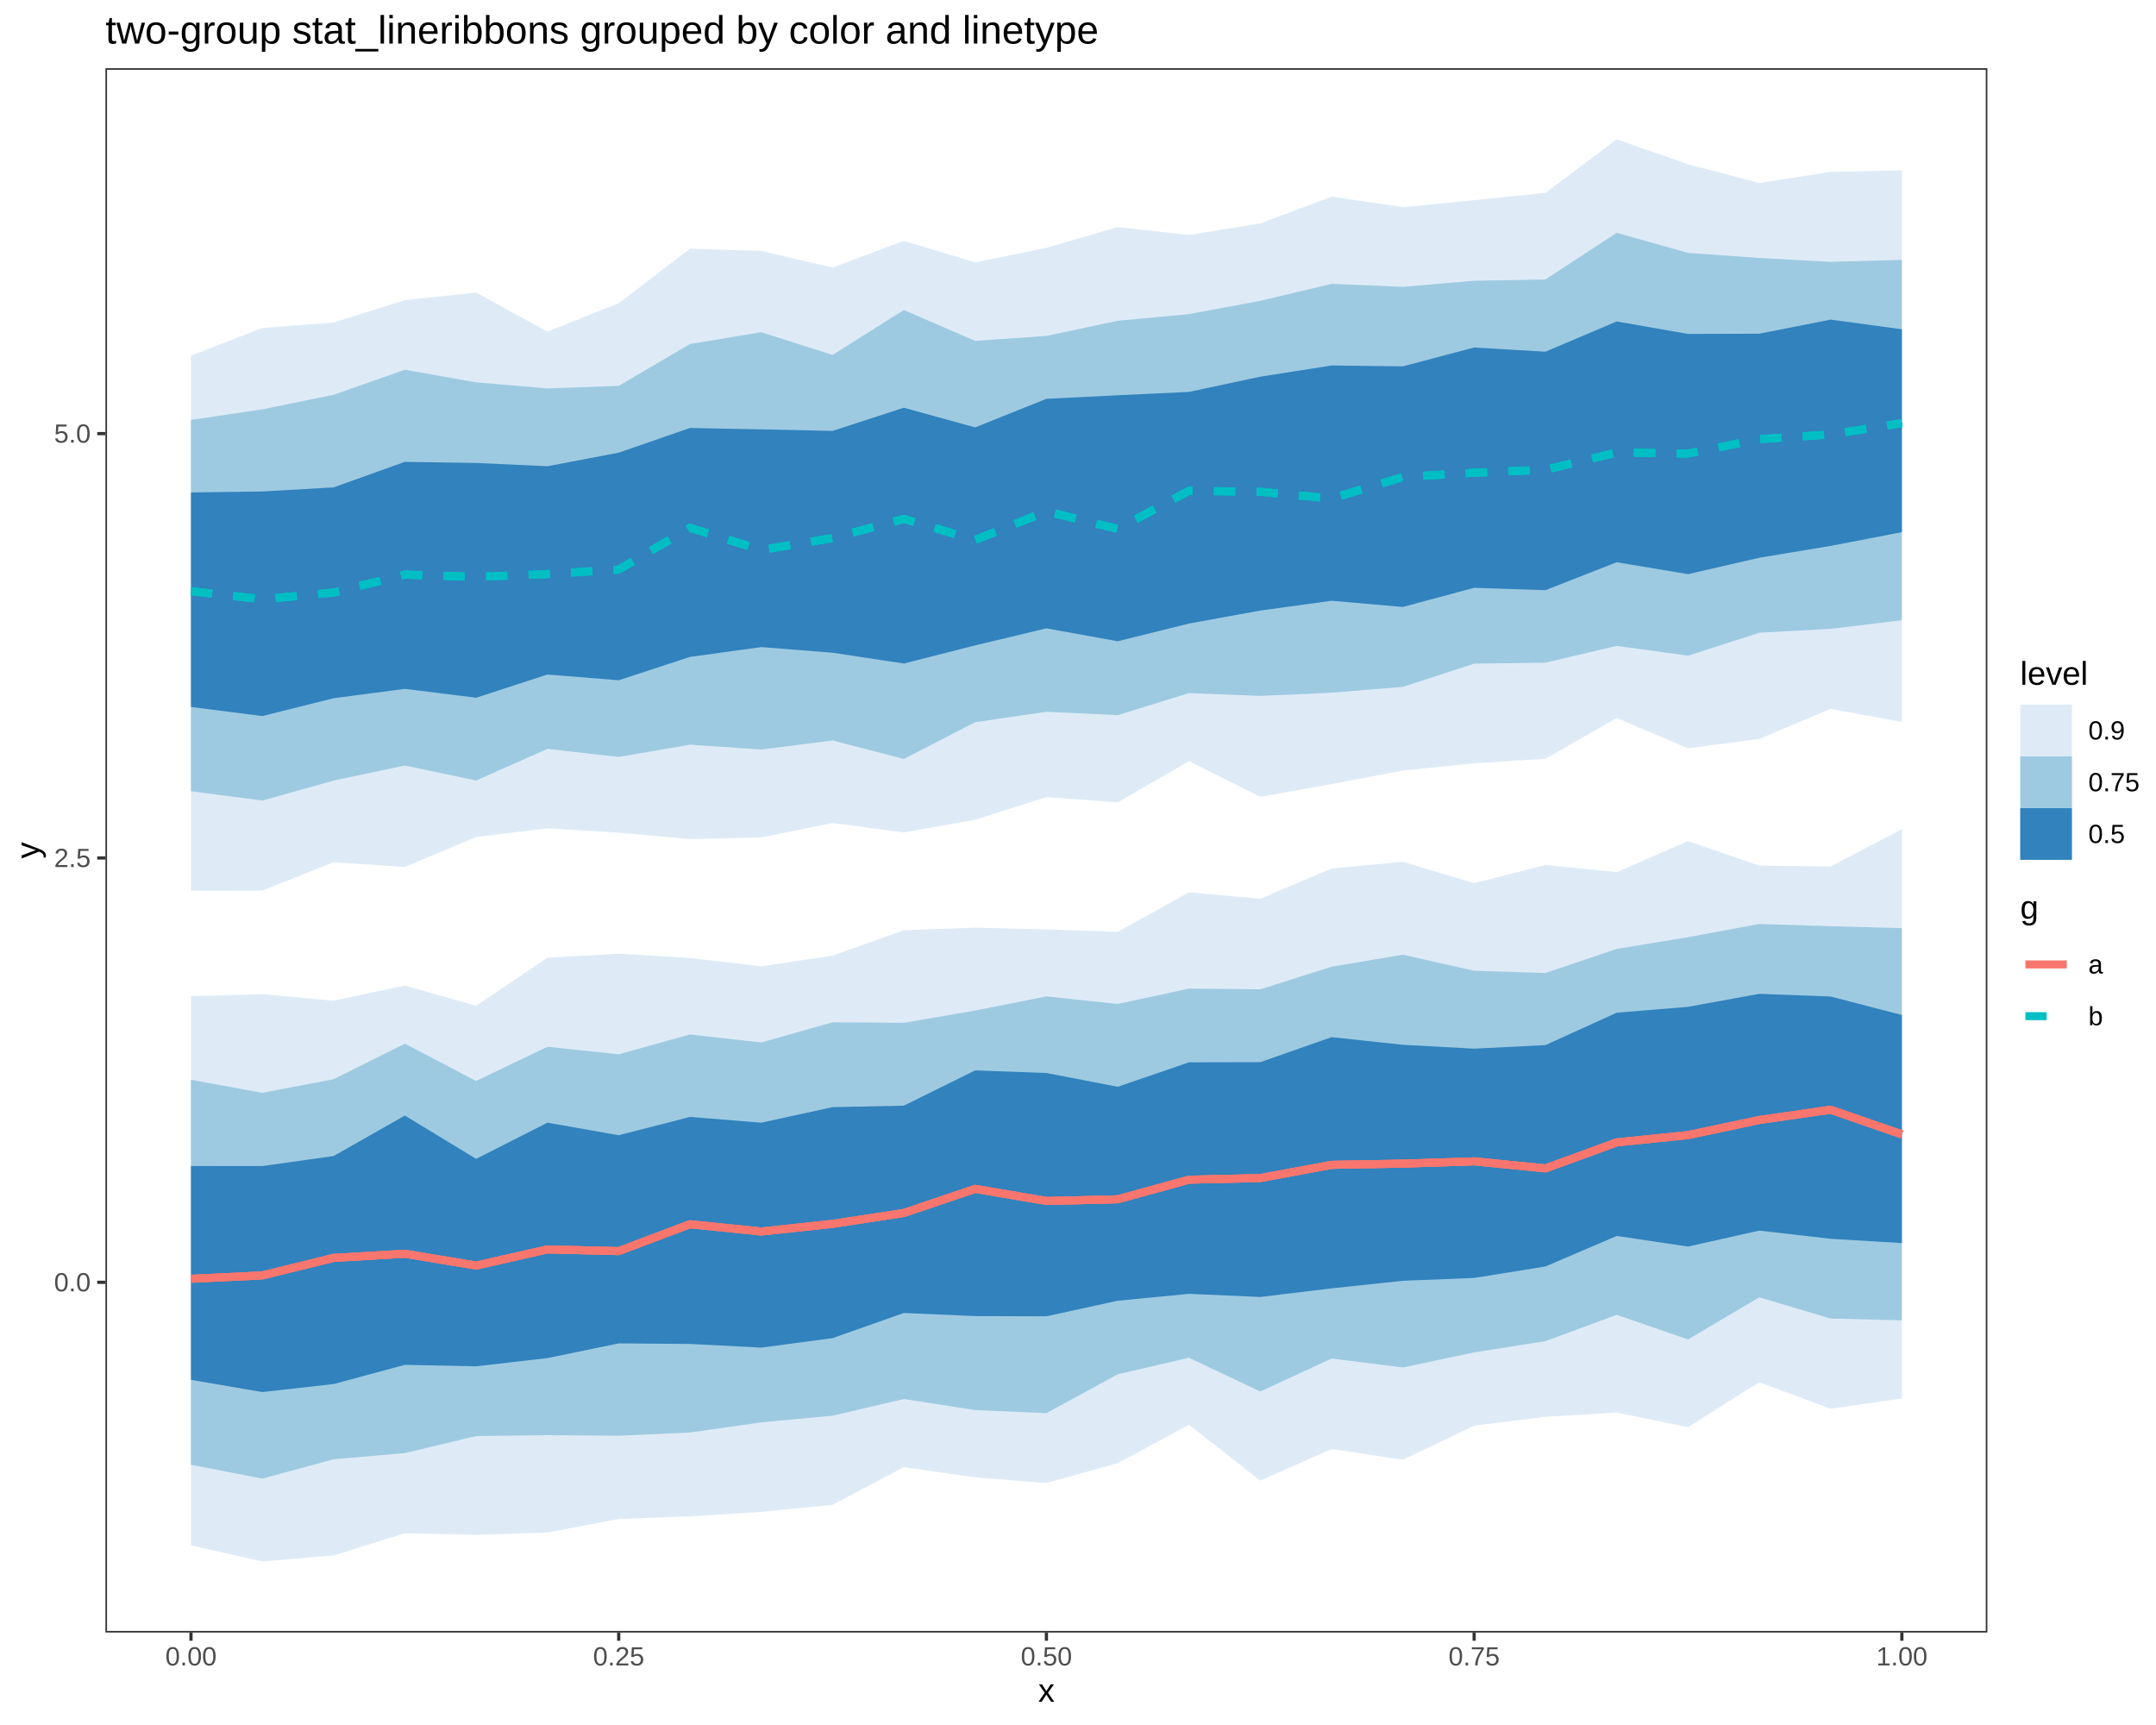
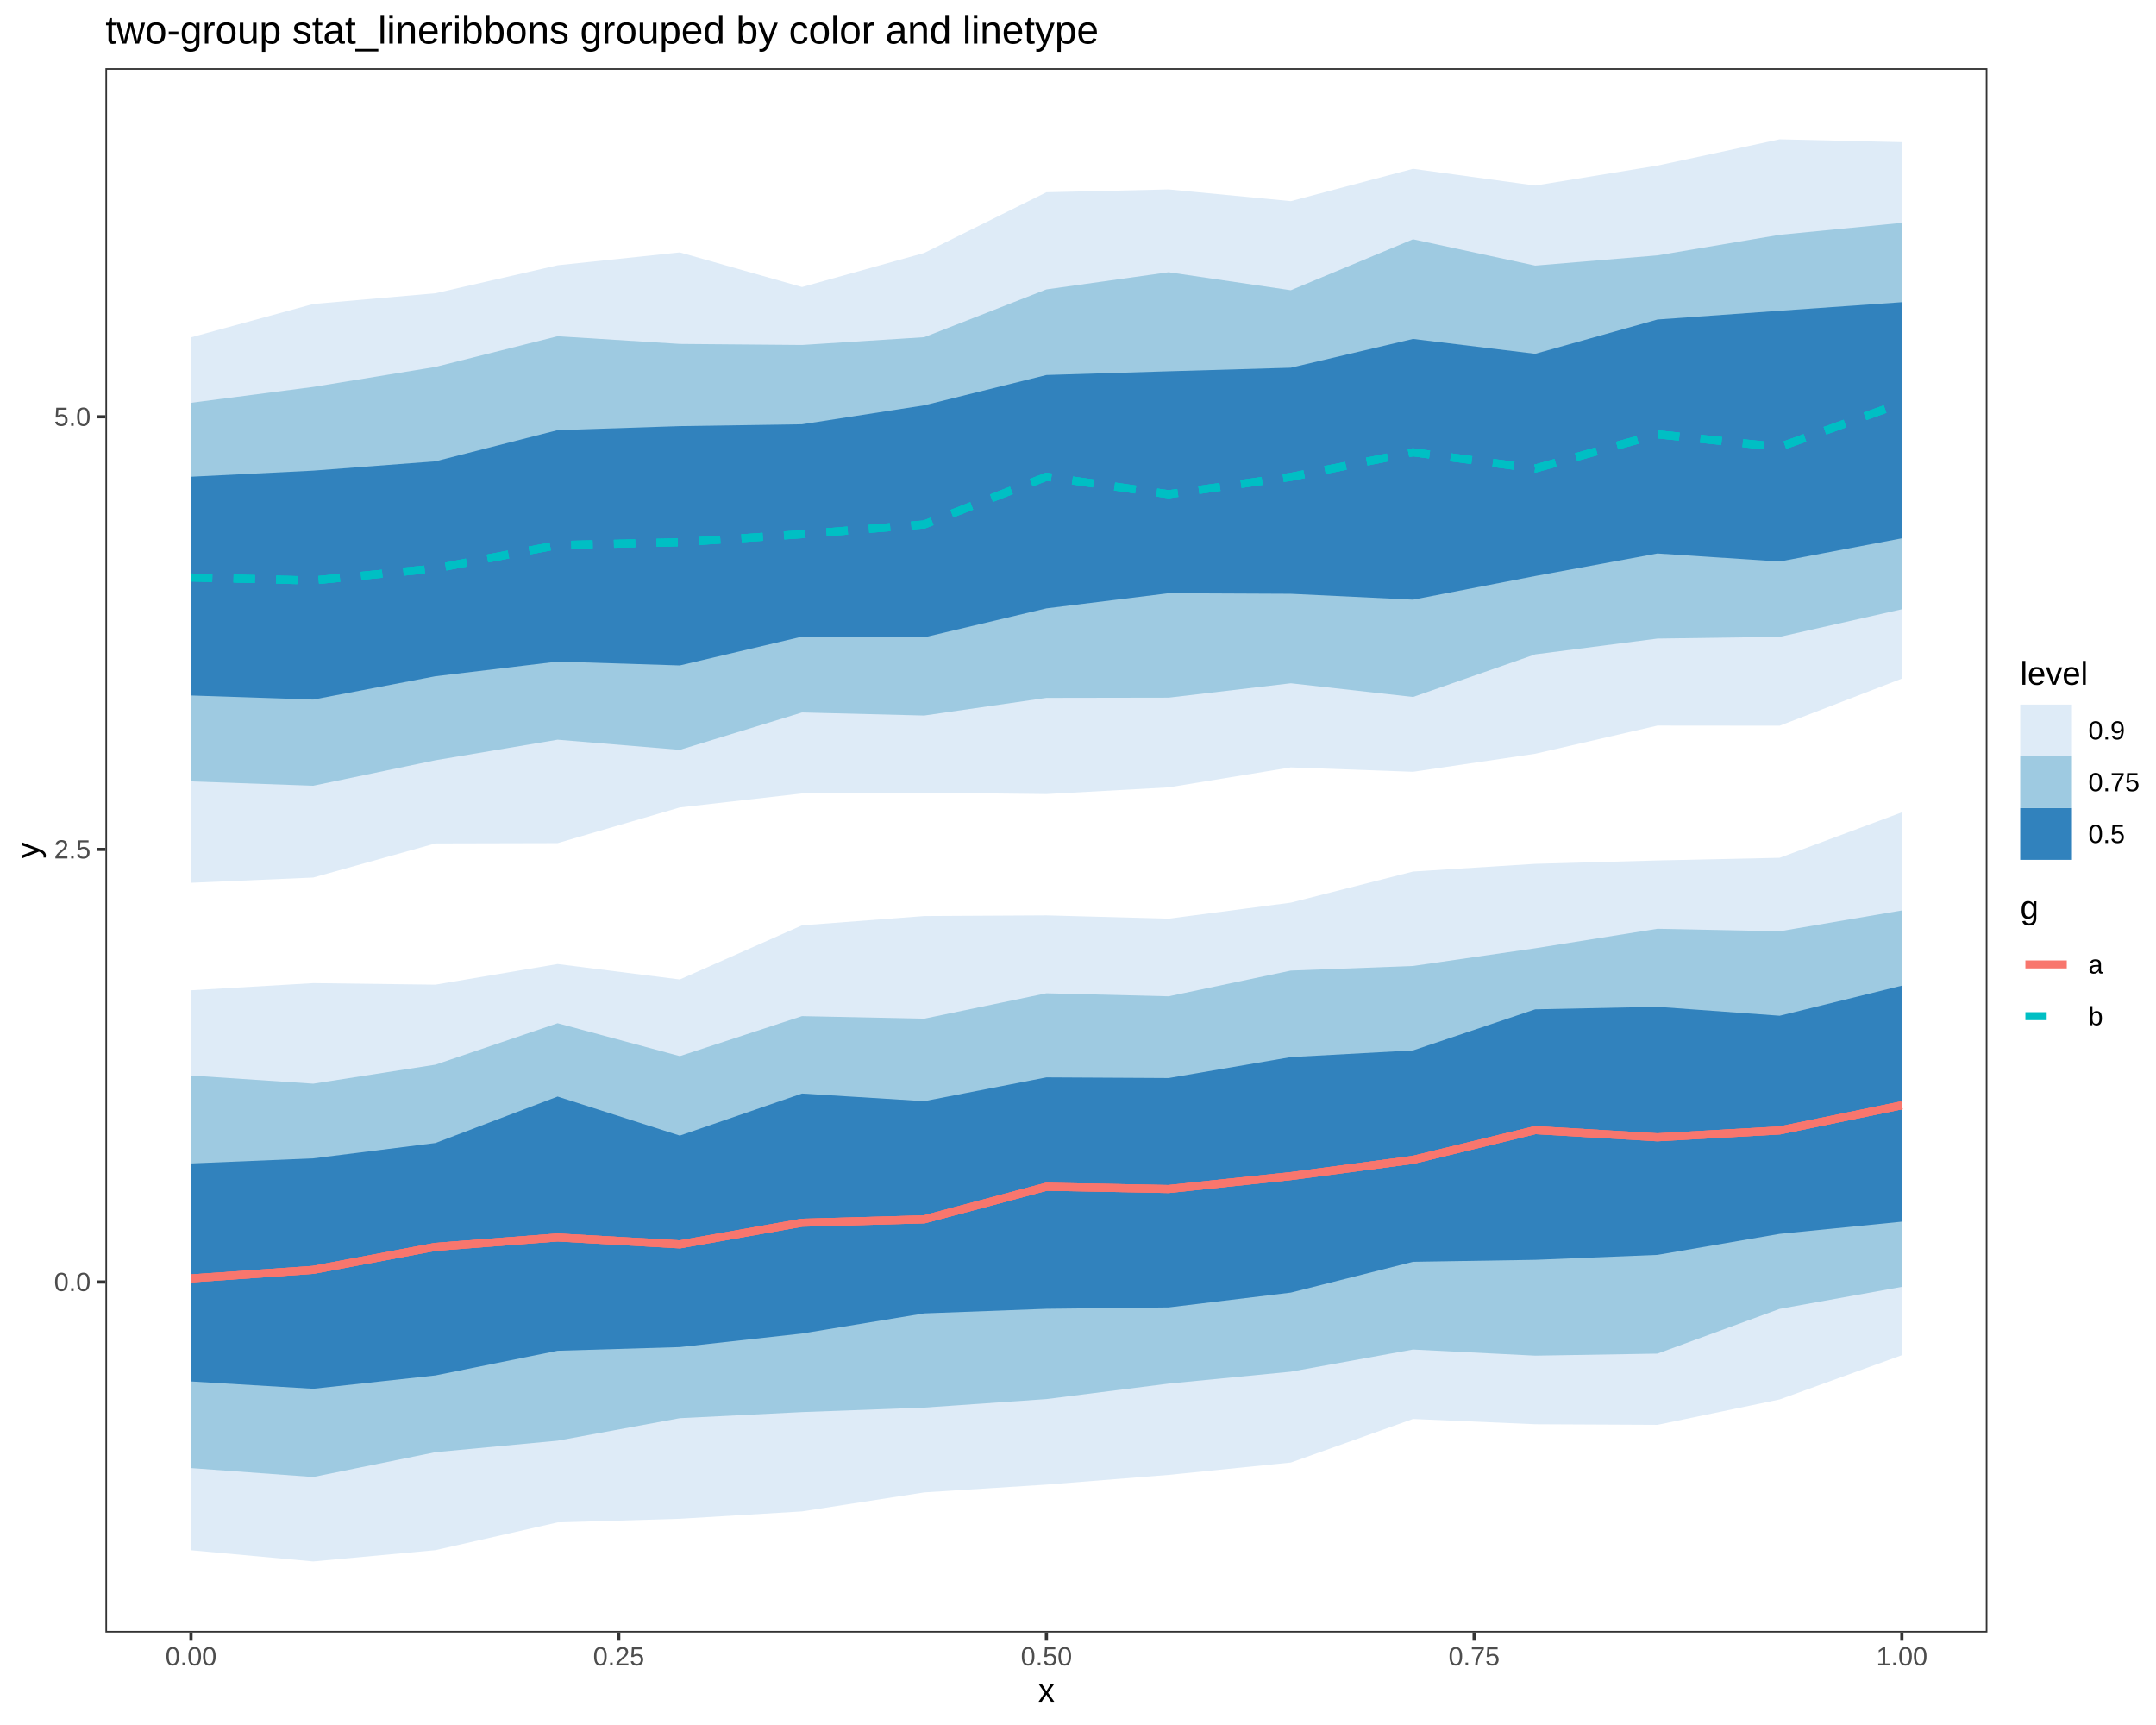
<svg xmlns="http://www.w3.org/2000/svg" viewBox="0 0 720.00 576.00">
  <defs>
    <style type="text/css">
    line, polyline, polygon, path, rect, circle {
      fill: none;
      stroke: #000000;
      stroke-linecap: round;
      stroke-linejoin: round;
      stroke-miterlimit: 10.00;
    }
  </style>
  </defs>
  <rect width="100%" height="100%" style="stroke: none; fill: #FFFFFF;" />
  <rect x="0.00" y="0.00" width="720.00" height="576.00" style="stroke-width: 1.07; stroke: #FFFFFF; fill: #FFFFFF;" />
  <defs>
    <clipPath id="cpMzUuMjF8NjYzLjY5fDU0NS4xM3wyMi43Nw==">
      <rect x="35.21" y="22.77" width="628.48" height="522.36" />
    </clipPath>
  </defs>
  <rect x="35.21" y="22.77" width="628.48" height="522.36" style="stroke-width: 1.07; stroke: none; fill: #FFFFFF;" clip-path="url(#cpMzUuMjF8NjYzLjY5fDU0NS4xM3wyMi43Nw==)" />
-   <polygon points="63.78,118.76 87.59,109.52 111.39,107.70 135.20,100.23 159.00,97.69 182.81,110.72 206.62,101.24 230.42,83.05 254.23,83.80 278.03,89.34 301.84,80.43 325.65,87.60 349.45,82.75 373.26,75.83 397.07,78.45 420.87,74.61 444.68,65.65 468.48,69.19 492.29,66.83 516.10,64.39 539.90,46.52 563.71,54.83 587.51,61.10 611.32,57.39 635.13,56.87 635.13,241.07 611.32,236.70 587.51,246.74 563.71,249.87 539.90,239.76 516.10,253.38 492.29,254.87 468.48,257.30 444.68,261.81 420.87,266.07 397.07,254.16 373.26,267.91 349.45,266.17 325.65,273.71 301.84,277.94 278.03,274.80 254.23,279.65 230.42,280.17 206.62,278.03 182.81,276.60 159.00,279.48 135.20,289.49 111.39,287.90 87.59,297.38 63.78,297.42 " style="stroke-width: nan; stroke: none; stroke-dasharray: 2.00,2.00; fill: #DEEBF7;" clip-path="url(#cpMzUuMjF8NjYzLjY5fDU0NS4xM3wyMi43Nw==)" />
-   <polygon points="63.78,332.63 87.59,331.97 111.39,334.16 135.20,329.09 159.00,335.84 182.81,319.78 206.62,318.44 230.42,319.89 254.23,322.67 278.03,319.10 301.84,310.61 325.65,309.76 349.45,310.34 373.26,311.16 397.07,297.96 420.87,300.10 444.68,290.01 468.48,287.76 492.29,294.88 516.10,288.83 539.90,291.23 563.71,280.86 587.51,289.05 611.32,289.33 635.13,276.86 635.13,466.96 611.32,470.39 587.51,461.53 563.71,476.54 539.90,471.67 516.10,473.09 492.29,476.05 468.48,487.42 444.68,483.82 420.87,494.40 397.07,475.76 373.26,488.57 349.45,495.20 325.65,493.32 301.84,489.90 278.03,502.48 254.23,504.84 230.42,506.34 206.62,507.21 182.81,511.74 159.00,512.48 135.20,511.97 111.39,519.37 87.59,521.39 63.78,516.02 " style="stroke-width: nan; stroke: none; fill: #DEEBF7;" clip-path="url(#cpMzUuMjF8NjYzLjY5fDU0NS4xM3wyMi43Nw==)" />
-   <polygon points="63.78,140.20 87.59,136.69 111.39,131.83 135.20,123.46 159.00,127.67 182.81,129.70 206.62,128.84 230.42,114.87 254.23,110.93 278.03,118.51 301.84,103.52 325.65,113.83 349.45,112.16 373.26,107.11 397.07,104.88 420.87,100.45 444.68,94.78 468.48,95.78 492.29,93.74 516.10,93.32 539.90,77.73 563.71,84.44 587.51,86.14 611.32,87.43 635.13,86.77 635.13,207.11 611.32,209.99 587.51,211.29 563.71,218.95 539.90,215.67 516.10,221.28 492.29,221.61 468.48,229.36 444.68,231.31 420.87,232.37 397.07,231.45 373.26,238.80 349.45,237.67 325.65,241.16 301.84,253.42 278.03,247.25 254.23,250.28 230.42,248.66 206.62,252.76 182.81,250.07 159.00,260.62 135.20,255.61 111.39,260.66 87.59,267.32 63.78,264.21 " style="stroke-width: nan; stroke: none; stroke-dasharray: 2.00,2.00; fill: #9ECAE1;" clip-path="url(#cpMzUuMjF8NjYzLjY5fDU0NS4xM3wyMi43Nw==)" />
-   <polygon points="63.78,360.55 87.59,364.91 111.39,360.37 135.20,348.48 159.00,360.94 182.81,349.53 206.62,352.04 230.42,345.42 254.23,348.09 278.03,341.36 301.84,341.53 325.65,337.43 349.45,332.72 373.26,335.24 397.07,330.10 420.87,330.35 444.68,322.80 468.48,318.78 492.29,324.14 516.10,324.90 539.90,316.86 563.71,312.94 587.51,308.53 611.32,309.27 635.13,309.92 635.13,440.88 611.32,440.28 587.51,433.19 563.71,447.27 539.90,439.04 516.10,447.83 492.29,451.58 468.48,456.61 444.68,453.64 420.87,464.65 397.07,453.37 373.26,458.90 349.45,471.87 325.65,470.85 301.84,467.15 278.03,472.72 254.23,474.94 230.42,478.33 206.62,479.42 182.81,479.21 159.00,479.52 135.20,485.20 111.39,487.28 87.59,493.72 63.78,489.12 " style="stroke-width: nan; stroke: none; fill: #9ECAE1;" clip-path="url(#cpMzUuMjF8NjYzLjY5fDU0NS4xM3wyMi43Nw==)" />
-   <polygon points="63.78,389.34 87.59,389.36 111.39,386.02 135.20,372.50 159.00,386.96 182.81,374.88 206.62,379.07 230.42,372.96 254.23,374.88 278.03,369.69 301.84,369.19 325.65,357.42 349.45,358.29 373.26,362.89 397.07,354.72 420.87,354.67 444.68,346.32 468.48,348.87 492.29,350.16 516.10,348.97 539.90,338.16 563.71,336.19 587.51,331.85 611.32,332.75 635.13,338.92 635.13,415.08 611.32,413.65 587.51,410.91 563.71,416.24 539.90,412.70 516.10,422.89 492.29,426.72 468.48,427.67 444.68,430.20 420.87,433.08 397.07,432.03 373.26,434.33 349.45,439.53 325.65,439.46 301.84,438.42 278.03,446.82 254.23,449.99 230.42,448.76 206.62,448.57 182.81,453.48 159.00,456.23 135.20,455.74 111.39,462.15 87.59,464.83 63.78,460.75 " style="stroke-width: nan; stroke: none; fill: #3182BD;" clip-path="url(#cpMzUuMjF8NjYzLjY5fDU0NS4xM3wyMi43Nw==)" />
-   <polygon points="63.78,164.43 87.59,164.11 111.39,162.75 135.20,154.22 159.00,154.59 182.81,155.68 206.62,151.15 230.42,142.91 254.23,143.37 278.03,143.89 301.84,136.15 325.65,142.71 349.45,133.17 373.26,131.98 397.07,130.86 420.87,125.78 444.68,122.04 468.48,122.33 492.29,116.04 516.10,117.44 539.90,107.34 563.71,111.50 587.51,111.43 611.32,106.72 635.13,109.94 635.13,177.69 611.32,182.29 587.51,186.24 563.71,191.72 539.90,187.74 516.10,197.07 492.29,196.28 468.48,202.67 444.68,200.60 420.87,203.87 397.07,208.21 373.26,214.12 349.45,209.81 325.65,215.50 301.84,221.56 278.03,217.95 254.23,216.07 230.42,219.35 206.62,227.15 182.81,225.23 159.00,232.98 135.20,230.02 111.39,233.15 87.59,239.10 63.78,236.07 " style="stroke-width: nan; stroke: none; stroke-dasharray: 2.00,2.00; fill: #3182BD;" clip-path="url(#cpMzUuMjF8NjYzLjY5fDU0NS4xM3wyMi43Nw==)" />
-   <polyline points="63.78,197.42 87.59,200.10 111.39,197.87 135.20,191.87 159.00,192.64 182.81,191.68 206.62,190.19 230.42,176.25 254.23,183.65 278.03,179.66 301.84,173.28 325.65,180.29 349.45,170.77 373.26,176.62 397.07,163.91 420.87,164.21 444.68,166.47 468.48,159.29 492.29,157.85 516.10,156.85 539.90,151.09 563.71,151.43 587.51,146.64 611.32,145.08 635.13,141.29 " style="stroke-width: 2.67; stroke: #00BFC4; stroke-dasharray: 7.11,7.11; stroke-linecap: butt;" clip-path="url(#cpMzUuMjF8NjYzLjY5fDU0NS4xM3wyMi43Nw==)" />
-   <polyline points="63.78,427.00 87.59,425.88 111.39,420.03 135.20,418.64 159.00,422.59 182.81,417.19 206.62,417.76 230.42,408.78 254.23,411.22 278.03,408.66 301.84,405.03 325.65,396.98 349.45,401.02 373.26,400.46 397.07,393.91 420.87,393.37 444.68,388.96 468.48,388.55 492.29,387.79 516.10,390.14 539.90,381.46 563.71,379.02 587.51,373.98 611.32,370.55 635.13,378.80 " style="stroke-width: 2.67; stroke: #F8766D; stroke-linecap: butt;" clip-path="url(#cpMzUuMjF8NjYzLjY5fDU0NS4xM3wyMi43Nw==)" />
-   <polyline points="63.78,197.42 87.59,200.10 111.39,197.87 135.20,191.87 159.00,192.64 182.81,191.68 206.62,190.19 230.42,176.25 254.23,183.65 278.03,179.66 301.84,173.28 325.65,180.29 349.45,170.77 373.26,176.62 397.07,163.91 420.87,164.21 444.68,166.47 468.48,159.29 492.29,157.85 516.10,156.85 539.90,151.09 563.71,151.43 587.51,146.64 611.32,145.08 635.13,141.29 " style="stroke-width: 2.67; stroke: #00BFC4; stroke-dasharray: 7.11,7.11; stroke-linecap: butt;" clip-path="url(#cpMzUuMjF8NjYzLjY5fDU0NS4xM3wyMi43Nw==)" />
-   <polyline points="63.78,427.00 87.59,425.88 111.39,420.03 135.20,418.64 159.00,422.59 182.81,417.19 206.62,417.76 230.42,408.78 254.23,411.22 278.03,408.66 301.84,405.03 325.65,396.98 349.45,401.02 373.26,400.46 397.07,393.91 420.87,393.37 444.68,388.96 468.48,388.55 492.29,387.79 516.10,390.14 539.90,381.46 563.71,379.02 587.51,373.98 611.32,370.55 635.13,378.80 " style="stroke-width: 2.67; stroke: #F8766D; stroke-linecap: butt;" clip-path="url(#cpMzUuMjF8NjYzLjY5fDU0NS4xM3wyMi43Nw==)" />
-   <polyline points="63.78,197.42 87.59,200.10 111.39,197.87 135.20,191.87 159.00,192.64 182.81,191.68 206.62,190.19 230.42,176.25 254.23,183.65 278.03,179.66 301.84,173.28 325.65,180.29 349.45,170.77 373.26,176.62 397.07,163.91 420.87,164.21 444.68,166.47 468.48,159.29 492.29,157.85 516.10,156.85 539.90,151.09 563.71,151.43 587.51,146.64 611.32,145.08 635.13,141.29 " style="stroke-width: 2.67; stroke: #00BFC4; stroke-dasharray: 7.11,7.11; stroke-linecap: butt;" clip-path="url(#cpMzUuMjF8NjYzLjY5fDU0NS4xM3wyMi43Nw==)" />
-   <polyline points="63.78,427.00 87.59,425.88 111.39,420.03 135.20,418.64 159.00,422.59 182.81,417.19 206.62,417.76 230.42,408.78 254.23,411.22 278.03,408.66 301.84,405.03 325.65,396.98 349.45,401.02 373.26,400.46 397.07,393.91 420.87,393.37 444.68,388.96 468.48,388.55 492.29,387.79 516.10,390.14 539.90,381.46 563.71,379.02 587.51,373.98 611.32,370.55 635.13,378.80 " style="stroke-width: 2.67; stroke: #F8766D; stroke-linecap: butt;" clip-path="url(#cpMzUuMjF8NjYzLjY5fDU0NS4xM3wyMi43Nw==)" />
+   <polygon points="63.78,112.64 104.59,101.50 145.40,97.92 186.21,88.58 227.02,84.28 267.83,95.84 308.64,84.46 349.45,64.19 390.26,63.24 431.07,67.16 471.88,56.36 512.69,61.95 553.50,55.29 594.32,46.52 635.13,47.47 635.13,226.60 594.32,242.33 553.50,242.29 512.69,251.69 471.88,257.71 431.07,256.24 390.26,262.91 349.45,265.15 308.64,264.69 267.83,264.95 227.02,269.61 186.21,281.53 145.40,281.63 104.59,293.02 63.78,294.78 " style="stroke-width: nan; stroke: none; stroke-dasharray: 2.00,2.00; fill: #DEEBF7;" clip-path="url(#cpMzUuMjF8NjYzLjY5fDU0NS4xM3wyMi43Nw==)" />
+   <polygon points="63.78,330.67 104.59,328.28 145.40,328.79 186.21,321.90 227.02,327.06 267.83,308.98 308.64,305.88 349.45,305.65 390.26,306.76 431.07,301.40 471.88,291.02 512.69,288.44 553.50,287.31 594.32,286.43 635.13,271.25 635.13,452.51 594.32,467.29 553.50,475.77 512.69,475.57 471.88,473.81 431.07,488.36 390.26,492.48 349.45,495.73 308.64,498.33 267.83,504.67 227.02,507.14 186.21,508.35 145.40,517.61 104.59,521.39 63.78,517.64 " style="stroke-width: nan; stroke: none; fill: #DEEBF7;" clip-path="url(#cpMzUuMjF8NjYzLjY5fDU0NS4xM3wyMi43Nw==)" />
+   <polygon points="63.78,134.50 104.59,129.20 145.40,122.52 186.21,112.27 227.02,114.84 267.83,115.19 308.64,112.59 349.45,96.63 390.26,90.90 431.07,96.91 471.88,79.90 512.69,88.69 553.50,85.27 594.32,78.40 635.13,74.41 635.13,203.44 594.32,212.66 553.50,213.23 512.69,218.50 471.88,232.73 431.07,228.15 390.26,232.96 349.45,233.03 308.64,238.93 267.83,237.90 227.02,250.39 186.21,246.99 145.40,253.86 104.59,262.37 63.78,260.92 " style="stroke-width: nan; stroke: none; stroke-dasharray: 2.00,2.00; fill: #9ECAE1;" clip-path="url(#cpMzUuMjF8NjYzLjY5fDU0NS4xM3wyMi43Nw==)" />
+   <polygon points="63.78,359.14 104.59,361.86 145.40,355.51 186.21,341.67 227.02,352.66 267.83,339.30 308.64,340.15 349.45,331.67 390.26,332.68 431.07,324.09 471.88,322.55 512.69,316.64 553.50,310.13 594.32,310.97 635.13,304.01 635.13,429.69 594.32,437.04 553.50,451.99 512.69,452.67 471.88,450.62 431.07,458.02 390.26,462.00 349.45,467.17 308.64,470.01 267.83,471.51 227.02,473.55 186.21,481.06 145.40,484.90 104.59,493.19 63.78,490.21 " style="stroke-width: nan; stroke: none; fill: #9ECAE1;" clip-path="url(#cpMzUuMjF8NjYzLjY5fDU0NS4xM3wyMi43Nw==)" />
+   <polygon points="63.78,159.19 104.59,157.15 145.40,154.04 186.21,143.63 227.02,142.29 267.83,141.67 308.64,135.34 349.45,125.22 390.26,123.97 431.07,122.78 471.88,113.17 512.69,118.14 553.50,106.69 594.32,103.76 635.13,100.90 635.13,179.75 594.32,187.50 553.50,184.82 512.69,192.34 471.88,200.24 431.07,198.28 390.26,198.09 349.45,203.14 308.64,212.82 267.83,212.58 227.02,222.20 186.21,220.91 145.40,225.81 104.59,233.60 63.78,232.23 " style="stroke-width: nan; stroke: none; stroke-dasharray: 2.00,2.00; fill: #3182BD;" clip-path="url(#cpMzUuMjF8NjYzLjY5fDU0NS4xM3wyMi43Nw==)" />
+   <polygon points="63.78,388.49 104.59,386.79 145.40,381.67 186.21,366.16 227.02,379.19 267.83,365.15 308.64,367.70 349.45,359.75 390.26,359.98 431.07,352.98 471.88,350.75 512.69,337.03 553.50,336.19 594.32,339.17 635.13,329.12 635.13,407.93 594.32,412.00 553.50,419.02 512.69,420.67 471.88,421.33 431.07,431.61 390.26,436.56 349.45,437.02 308.64,438.55 267.83,445.27 227.02,449.81 186.21,451.03 145.40,459.27 104.59,463.73 63.78,461.28 " style="stroke-width: nan; stroke: none; fill: #3182BD;" clip-path="url(#cpMzUuMjF8NjYzLjY5fDU0NS4xM3wyMi43Nw==)" />
+   <polyline points="63.78,192.83 104.59,193.84 145.40,189.84 186.21,182.01 227.02,181.07 267.83,178.38 308.64,175.13 349.45,159.20 390.26,165.03 431.07,159.24 471.88,151.03 512.69,156.45 553.50,145.02 594.32,149.26 635.13,134.59 " style="stroke-width: 2.67; stroke: #00BFC4; stroke-dasharray: 7.11,7.11; stroke-linecap: butt;" clip-path="url(#cpMzUuMjF8NjYzLjY5fDU0NS4xM3wyMi43Nw==)" />
+   <polyline points="63.78,426.88 104.59,424.02 145.40,416.34 186.21,413.20 227.02,415.51 267.83,408.28 308.64,407.15 349.45,396.27 390.26,397.03 431.07,392.71 471.88,387.29 512.69,377.36 553.50,379.76 594.32,377.47 635.13,369.07 " style="stroke-width: 2.67; stroke: #F8766D; stroke-linecap: butt;" clip-path="url(#cpMzUuMjF8NjYzLjY5fDU0NS4xM3wyMi43Nw==)" />
+   <polyline points="63.78,192.83 104.59,193.84 145.40,189.84 186.21,182.01 227.02,181.07 267.83,178.38 308.64,175.13 349.45,159.20 390.26,165.03 431.07,159.24 471.88,151.03 512.69,156.45 553.50,145.02 594.32,149.26 635.13,134.59 " style="stroke-width: 2.67; stroke: #00BFC4; stroke-dasharray: 7.11,7.11; stroke-linecap: butt;" clip-path="url(#cpMzUuMjF8NjYzLjY5fDU0NS4xM3wyMi43Nw==)" />
+   <polyline points="63.78,426.88 104.59,424.02 145.40,416.34 186.21,413.20 227.02,415.51 267.83,408.28 308.64,407.15 349.45,396.27 390.26,397.03 431.07,392.71 471.88,387.29 512.69,377.36 553.50,379.76 594.32,377.47 635.13,369.07 " style="stroke-width: 2.67; stroke: #F8766D; stroke-linecap: butt;" clip-path="url(#cpMzUuMjF8NjYzLjY5fDU0NS4xM3wyMi43Nw==)" />
+   <polyline points="63.78,192.83 104.59,193.84 145.40,189.84 186.21,182.01 227.02,181.07 267.83,178.38 308.64,175.13 349.45,159.20 390.26,165.03 431.07,159.24 471.88,151.03 512.69,156.45 553.50,145.02 594.32,149.26 635.13,134.59 " style="stroke-width: 2.67; stroke: #00BFC4; stroke-dasharray: 7.11,7.11; stroke-linecap: butt;" clip-path="url(#cpMzUuMjF8NjYzLjY5fDU0NS4xM3wyMi43Nw==)" />
+   <polyline points="63.78,426.88 104.59,424.02 145.40,416.34 186.21,413.20 227.02,415.51 267.83,408.28 308.64,407.15 349.45,396.27 390.26,397.03 431.07,392.71 471.88,387.29 512.69,377.36 553.50,379.76 594.32,377.47 635.13,369.07 " style="stroke-width: 2.67; stroke: #F8766D; stroke-linecap: butt;" clip-path="url(#cpMzUuMjF8NjYzLjY5fDU0NS4xM3wyMi43Nw==)" />
  <rect x="35.21" y="22.77" width="628.48" height="522.36" style="stroke-width: 1.07; stroke: #333333;" clip-path="url(#cpMzUuMjF8NjYzLjY5fDU0NS4xM3wyMi43Nw==)" />
  <defs>
    <clipPath id="cpMC4wMHw3MjAuMDB8NTc2LjAwfDAuMDA=">
      <rect x="0.00" y="0.00" width="720.00" height="576.00" />
    </clipPath>
  </defs>
  <g clip-path="url(#cpMC4wMHw3MjAuMDB8NTc2LjAwfDAuMDA=)">
-     <text x="18.06" y="431.20" style="font-size: 8.80px; fill: #4D4D4D; font-family: Liberation Sans;" textLength="12.22px" lengthAdjust="spacingAndGlyphs">0.0</text>
+     <text x="18.06" y="431.10" style="font-size: 8.80px; fill: #4D4D4D; font-family: Liberation Sans;" textLength="12.22px" lengthAdjust="spacingAndGlyphs">0.0</text>
  </g>
  <g clip-path="url(#cpMC4wMHw3MjAuMDB8NTc2LjAwfDAuMDA=)">
-     <text x="18.06" y="289.51" style="font-size: 8.80px; fill: #4D4D4D; font-family: Liberation Sans;" textLength="12.22px" lengthAdjust="spacingAndGlyphs">2.5</text>
+     <text x="18.06" y="286.65" style="font-size: 8.80px; fill: #4D4D4D; font-family: Liberation Sans;" textLength="12.22px" lengthAdjust="spacingAndGlyphs">2.5</text>
  </g>
  <g clip-path="url(#cpMC4wMHw3MjAuMDB8NTc2LjAwfDAuMDA=)">
-     <text x="18.06" y="147.81" style="font-size: 8.80px; fill: #4D4D4D; font-family: Liberation Sans;" textLength="12.22px" lengthAdjust="spacingAndGlyphs">5.0</text>
+     <text x="18.06" y="142.20" style="font-size: 8.80px; fill: #4D4D4D; font-family: Liberation Sans;" textLength="12.22px" lengthAdjust="spacingAndGlyphs">5.0</text>
  </g>
-   <polyline points="32.47,428.18 35.21,428.18 " style="stroke-width: 1.07; stroke: #333333; stroke-linecap: butt;" clip-path="url(#cpMC4wMHw3MjAuMDB8NTc2LjAwfDAuMDA=)" />
-   <polyline points="32.47,286.48 35.21,286.48 " style="stroke-width: 1.07; stroke: #333333; stroke-linecap: butt;" clip-path="url(#cpMC4wMHw3MjAuMDB8NTc2LjAwfDAuMDA=)" />
-   <polyline points="32.47,144.79 35.21,144.79 " style="stroke-width: 1.07; stroke: #333333; stroke-linecap: butt;" clip-path="url(#cpMC4wMHw3MjAuMDB8NTc2LjAwfDAuMDA=)" />
+   <polyline points="32.47,428.08 35.21,428.08 " style="stroke-width: 1.07; stroke: #333333; stroke-linecap: butt;" clip-path="url(#cpMC4wMHw3MjAuMDB8NTc2LjAwfDAuMDA=)" />
+   <polyline points="32.47,283.63 35.21,283.63 " style="stroke-width: 1.07; stroke: #333333; stroke-linecap: butt;" clip-path="url(#cpMC4wMHw3MjAuMDB8NTc2LjAwfDAuMDA=)" />
+   <polyline points="32.47,139.17 35.21,139.17 " style="stroke-width: 1.07; stroke: #333333; stroke-linecap: butt;" clip-path="url(#cpMC4wMHw3MjAuMDB8NTc2LjAwfDAuMDA=)" />
  <polyline points="63.78,547.87 63.78,545.13 " style="stroke-width: 1.07; stroke: #333333; stroke-linecap: butt;" clip-path="url(#cpMC4wMHw3MjAuMDB8NTc2LjAwfDAuMDA=)" />
  <polyline points="206.62,547.87 206.62,545.13 " style="stroke-width: 1.07; stroke: #333333; stroke-linecap: butt;" clip-path="url(#cpMC4wMHw3MjAuMDB8NTc2LjAwfDAuMDA=)" />
  <polyline points="349.45,547.87 349.45,545.13 " style="stroke-width: 1.07; stroke: #333333; stroke-linecap: butt;" clip-path="url(#cpMC4wMHw3MjAuMDB8NTc2LjAwfDAuMDA=)" />
  <polyline points="492.29,547.87 492.29,545.13 " style="stroke-width: 1.07; stroke: #333333; stroke-linecap: butt;" clip-path="url(#cpMC4wMHw3MjAuMDB8NTc2LjAwfDAuMDA=)" />
  <polyline points="635.13,547.87 635.13,545.13 " style="stroke-width: 1.07; stroke: #333333; stroke-linecap: butt;" clip-path="url(#cpMC4wMHw3MjAuMDB8NTc2LjAwfDAuMDA=)" />
  <g clip-path="url(#cpMC4wMHw3MjAuMDB8NTc2LjAwfDAuMDA=)">
    <text x="55.23" y="556.11" style="font-size: 8.80px; fill: #4D4D4D; font-family: Liberation Sans;" textLength="17.11px" lengthAdjust="spacingAndGlyphs">0.00</text>
  </g>
  <g clip-path="url(#cpMC4wMHw3MjAuMDB8NTc2LjAwfDAuMDA=)">
    <text x="198.06" y="556.11" style="font-size: 8.80px; fill: #4D4D4D; font-family: Liberation Sans;" textLength="17.11px" lengthAdjust="spacingAndGlyphs">0.25</text>
  </g>
  <g clip-path="url(#cpMC4wMHw3MjAuMDB8NTc2LjAwfDAuMDA=)">
    <text x="340.90" y="556.11" style="font-size: 8.80px; fill: #4D4D4D; font-family: Liberation Sans;" textLength="17.11px" lengthAdjust="spacingAndGlyphs">0.50</text>
  </g>
  <g clip-path="url(#cpMC4wMHw3MjAuMDB8NTc2LjAwfDAuMDA=)">
    <text x="483.73" y="556.11" style="font-size: 8.80px; fill: #4D4D4D; font-family: Liberation Sans;" textLength="17.11px" lengthAdjust="spacingAndGlyphs">0.75</text>
  </g>
  <g clip-path="url(#cpMC4wMHw3MjAuMDB8NTc2LjAwfDAuMDA=)">
    <text x="626.57" y="556.11" style="font-size: 8.80px; fill: #4D4D4D; font-family: Liberation Sans;" textLength="17.11px" lengthAdjust="spacingAndGlyphs">1.00</text>
  </g>
  <g clip-path="url(#cpMC4wMHw3MjAuMDB8NTc2LjAwfDAuMDA=)">
    <text x="346.70" y="568.24" style="font-size: 11.00px; font-family: Liberation Sans;" textLength="5.50px" lengthAdjust="spacingAndGlyphs">x</text>
  </g>
  <g clip-path="url(#cpMC4wMHw3MjAuMDB8NTc2LjAwfDAuMDA=)">
    <text transform="translate(13.04,286.70) rotate(-90)" style="font-size: 11.00px; font-family: Liberation Sans;" textLength="5.50px" lengthAdjust="spacingAndGlyphs">y</text>
  </g>
  <rect x="674.65" y="219.95" width="39.87" height="67.16" style="stroke-width: 1.07; stroke: none; fill: #FFFFFF;" clip-path="url(#cpMC4wMHw3MjAuMDB8NTc2LjAwfDAuMDA=)" />
  <g clip-path="url(#cpMC4wMHw3MjAuMDB8NTc2LjAwfDAuMDA=)">
    <text x="674.65" y="228.65" style="font-size: 11.00px; font-family: Liberation Sans;" textLength="22.62px" lengthAdjust="spacingAndGlyphs">level</text>
  </g>
  <rect x="674.65" y="235.27" width="17.28" height="17.28" style="stroke-width: 1.07; stroke: none; fill: #FFFFFF;" clip-path="url(#cpMC4wMHw3MjAuMDB8NTc2LjAwfDAuMDA=)" />
  <rect x="674.65" y="235.27" width="17.28" height="17.28" style="stroke-width: 0.75; stroke: none; fill: #DEEBF7;" clip-path="url(#cpMC4wMHw3MjAuMDB8NTc2LjAwfDAuMDA=)" />
  <rect x="674.65" y="252.55" width="17.28" height="17.28" style="stroke-width: 1.07; stroke: none; fill: #FFFFFF;" clip-path="url(#cpMC4wMHw3MjAuMDB8NTc2LjAwfDAuMDA=)" />
  <rect x="674.65" y="252.55" width="17.28" height="17.28" style="stroke-width: 0.75; stroke: none; fill: #9ECAE1;" clip-path="url(#cpMC4wMHw3MjAuMDB8NTc2LjAwfDAuMDA=)" />
  <rect x="674.65" y="269.83" width="17.28" height="17.28" style="stroke-width: 1.07; stroke: none; fill: #FFFFFF;" clip-path="url(#cpMC4wMHw3MjAuMDB8NTc2LjAwfDAuMDA=)" />
  <rect x="674.65" y="269.83" width="17.28" height="17.28" style="stroke-width: 0.75; stroke: none; fill: #3182BD;" clip-path="url(#cpMC4wMHw3MjAuMDB8NTc2LjAwfDAuMDA=)" />
  <g clip-path="url(#cpMC4wMHw3MjAuMDB8NTc2LjAwfDAuMDA=)">
    <text x="697.41" y="246.93" style="font-size: 8.80px; font-family: Liberation Sans;" textLength="12.22px" lengthAdjust="spacingAndGlyphs">0.9</text>
  </g>
  <g clip-path="url(#cpMC4wMHw3MjAuMDB8NTc2LjAwfDAuMDA=)">
    <text x="697.41" y="264.21" style="font-size: 8.80px; font-family: Liberation Sans;" textLength="17.11px" lengthAdjust="spacingAndGlyphs">0.75</text>
  </g>
  <g clip-path="url(#cpMC4wMHw3MjAuMDB8NTc2LjAwfDAuMDA=)">
    <text x="697.41" y="281.49" style="font-size: 8.80px; font-family: Liberation Sans;" textLength="12.22px" lengthAdjust="spacingAndGlyphs">0.5</text>
  </g>
  <rect x="674.65" y="298.07" width="27.65" height="49.88" style="stroke-width: 1.07; stroke: none; fill: #FFFFFF;" clip-path="url(#cpMC4wMHw3MjAuMDB8NTc2LjAwfDAuMDA=)" />
  <g clip-path="url(#cpMC4wMHw3MjAuMDB8NTc2LjAwfDAuMDA=)">
    <text x="674.65" y="306.77" style="font-size: 11.00px; font-family: Liberation Sans;" textLength="6.12px" lengthAdjust="spacingAndGlyphs">g</text>
  </g>
  <rect x="674.65" y="313.39" width="17.28" height="17.28" style="stroke-width: 1.07; stroke: none; fill: #FFFFFF;" clip-path="url(#cpMC4wMHw3MjAuMDB8NTc2LjAwfDAuMDA=)" />
  <line x1="676.38" y1="322.03" x2="690.20" y2="322.03" style="stroke-width: 2.67; stroke: #F8766D; stroke-linecap: butt;" clip-path="url(#cpMC4wMHw3MjAuMDB8NTc2LjAwfDAuMDA=)" />
  <rect x="674.65" y="330.67" width="17.28" height="17.28" style="stroke-width: 1.07; stroke: none; fill: #FFFFFF;" clip-path="url(#cpMC4wMHw3MjAuMDB8NTc2LjAwfDAuMDA=)" />
  <line x1="676.38" y1="339.31" x2="690.20" y2="339.31" style="stroke-width: 2.67; stroke: #00BFC4; stroke-dasharray: 7.11,7.11; stroke-linecap: butt;" clip-path="url(#cpMC4wMHw3MjAuMDB8NTc2LjAwfDAuMDA=)" />
  <g clip-path="url(#cpMC4wMHw3MjAuMDB8NTc2LjAwfDAuMDA=)">
    <text x="697.41" y="325.06" style="font-size: 8.80px; font-family: Liberation Sans;" textLength="4.89px" lengthAdjust="spacingAndGlyphs">a</text>
  </g>
  <g clip-path="url(#cpMC4wMHw3MjAuMDB8NTc2LjAwfDAuMDA=)">
    <text x="697.41" y="342.34" style="font-size: 8.80px; font-family: Liberation Sans;" textLength="4.89px" lengthAdjust="spacingAndGlyphs">b</text>
  </g>
  <g clip-path="url(#cpMC4wMHw3MjAuMDB8NTc2LjAwfDAuMDA=)">
    <text x="35.21" y="14.56" style="font-size: 13.20px; font-family: Liberation Sans;" textLength="331.16px" lengthAdjust="spacingAndGlyphs">two-group stat_lineribbons grouped by color and linetype</text>
  </g>
</svg>
